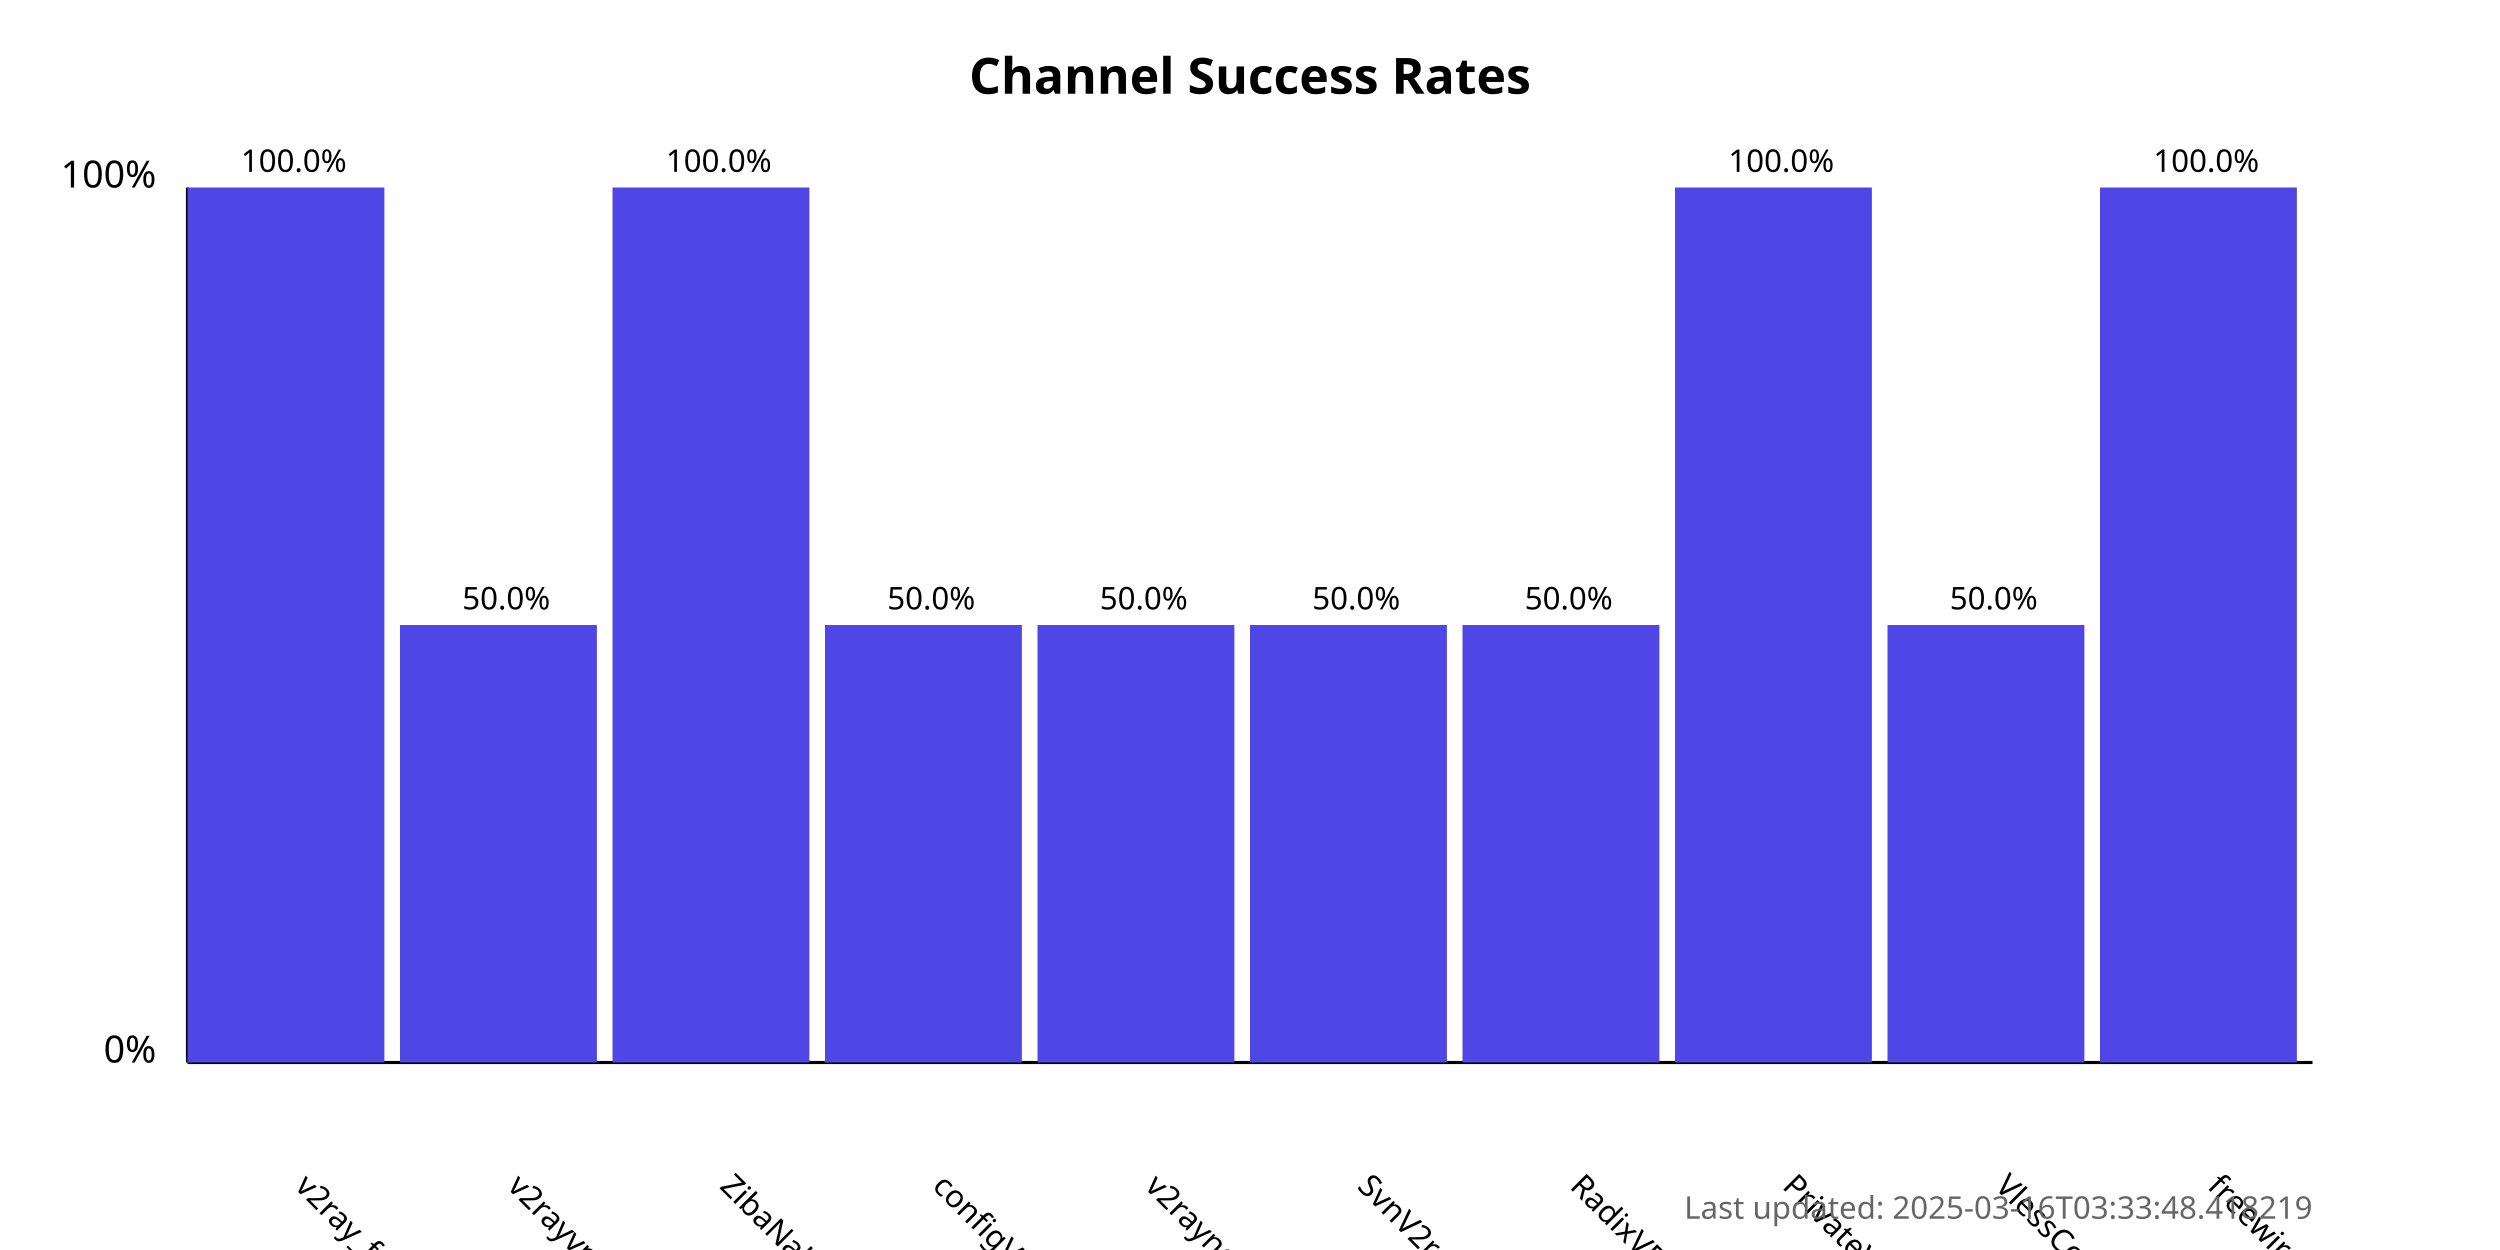
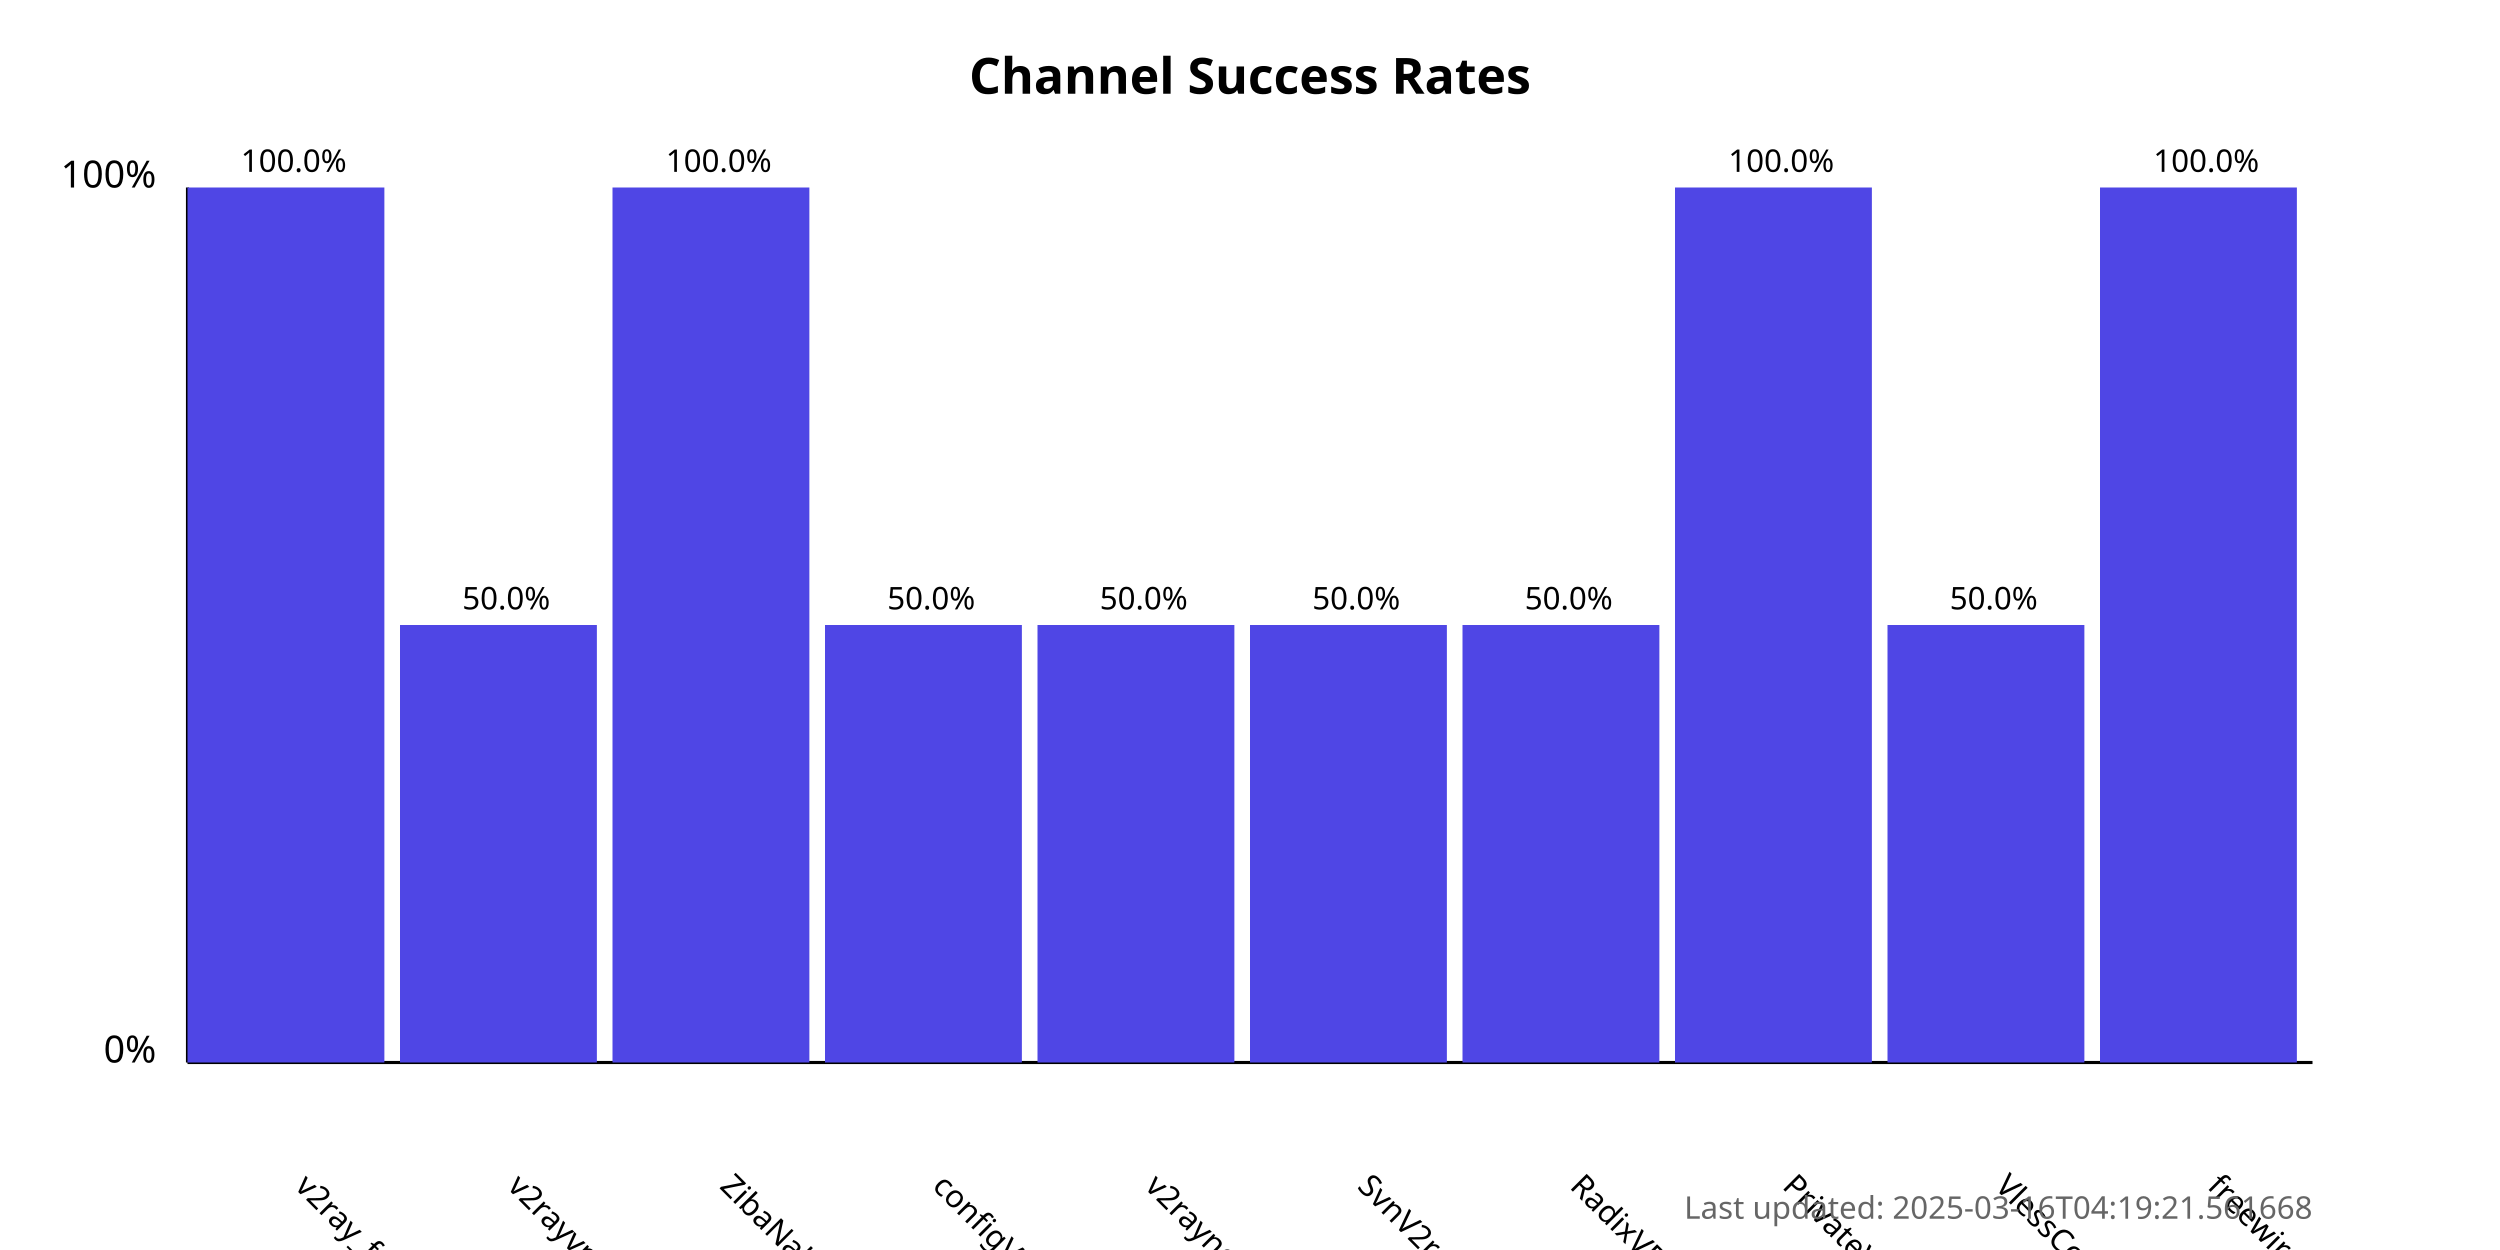
<svg xmlns="http://www.w3.org/2000/svg" width="800" height="400">
  <style>
            .chart-title { font: bold 16px sans-serif; }
            .axis-label { font: 12px sans-serif; }
            .tick-label { font: 10px sans-serif; }
            .bar { fill: #4f46e5; }
            .bar:hover { fill: #6366f1; }
            .timestamp { font: 10px sans-serif; fill: #666; }
        </style>
  <text x="400.0" y="30" text-anchor="middle" class="chart-title">
            Channel Success Rates
        </text>
  <line x1="60" y1="340" x2="60" y2="60" stroke="black" stroke-width="1" />
  <line x1="60" y1="340" x2="740" y2="340" stroke="black" stroke-width="1" />
  <text x="50" y="340" text-anchor="end" class="axis-label">0%</text>
  <text x="50" y="60" text-anchor="end" class="axis-label">100%</text>
  <g>
    <rect x="60" y="60.0" width="63.0" height="280.0" class="bar" />
    <text x="94.0" y="380" transform="rotate(45, 94.0, 380)" text-anchor="start" class="tick-label">
                v2ray_free_conf
            </text>
    <text x="94.0" y="55.0" text-anchor="middle" class="tick-label">
                100.0%
            </text>
  </g>
  <g>
    <rect x="128.0" y="200.0" width="63.0" height="140.0" class="bar" />
    <text x="162.0" y="380" transform="rotate(45, 162.0, 380)" text-anchor="start" class="tick-label">
                v2rayvpno
            </text>
    <text x="162.0" y="195.0" text-anchor="middle" class="tick-label">
                50.0%
            </text>
  </g>
  <g>
    <rect x="196.0" y="60.0" width="63.0" height="280.0" class="bar" />
    <text x="230.0" y="380" transform="rotate(45, 230.0, 380)" text-anchor="start" class="tick-label">
                ZibaNabz
            </text>
    <text x="230.0" y="55.0" text-anchor="middle" class="tick-label">
                100.0%
            </text>
  </g>
  <g>
    <rect x="264.0" y="200.0" width="63.0" height="140.0" class="bar" />
    <text x="298.0" y="380" transform="rotate(45, 298.0, 380)" text-anchor="start" class="tick-label">
                configV2rayForFree
            </text>
    <text x="298.0" y="195.0" text-anchor="middle" class="tick-label">
                50.0%
            </text>
  </g>
  <g>
    <rect x="332.0" y="200.0" width="63.0" height="140.0" class="bar" />
    <text x="366.0" y="380" transform="rotate(45, 366.0, 380)" text-anchor="start" class="tick-label">
                v2rayngvpn
            </text>
    <text x="366.0" y="195.0" text-anchor="middle" class="tick-label">
                50.0%
            </text>
  </g>
  <g>
    <rect x="400.0" y="200.0" width="63.0" height="140.0" class="bar" />
    <text x="434.0" y="380" transform="rotate(45, 434.0, 380)" text-anchor="start" class="tick-label">
                SvnV2ray
            </text>
    <text x="434.0" y="195.0" text-anchor="middle" class="tick-label">
                50.0%
            </text>
  </g>
  <g>
    <rect x="468.0" y="200.0" width="63.0" height="140.0" class="bar" />
    <text x="502.0" y="380" transform="rotate(45, 502.0, 380)" text-anchor="start" class="tick-label">
                RadixVPN
            </text>
    <text x="502.0" y="195.0" text-anchor="middle" class="tick-label">
                50.0%
            </text>
  </g>
  <g>
    <rect x="536.0" y="60.0" width="63.0" height="280.0" class="bar" />
    <text x="570.0" y="380" transform="rotate(45, 570.0, 380)" text-anchor="start" class="tick-label">
                PrivateVPNs
            </text>
    <text x="570.0" y="55.0" text-anchor="middle" class="tick-label">
                100.0%
            </text>
  </g>
  <g>
    <rect x="604.0" y="200.0" width="63.0" height="140.0" class="bar" />
    <text x="638.0" y="380" transform="rotate(45, 638.0, 380)" text-anchor="start" class="tick-label">
                VlessConfig
            </text>
    <text x="638.0" y="195.0" text-anchor="middle" class="tick-label">
                50.0%
            </text>
  </g>
  <g>
    <rect x="672.0" y="60.0" width="63.0" height="280.0" class="bar" />
    <text x="706.0" y="380" transform="rotate(45, 706.0, 380)" text-anchor="start" class="tick-label">
                freewireguard
            </text>
    <text x="706.0" y="55.0" text-anchor="middle" class="tick-label">
                100.0%
            </text>
  </g>
  <text x="740" y="390" text-anchor="end" class="timestamp">
-             Last updated: 2025-03-16T03:33:48.418219
+             Last updated: 2025-03-16T04:19:21.561668
        </text>
</svg>
